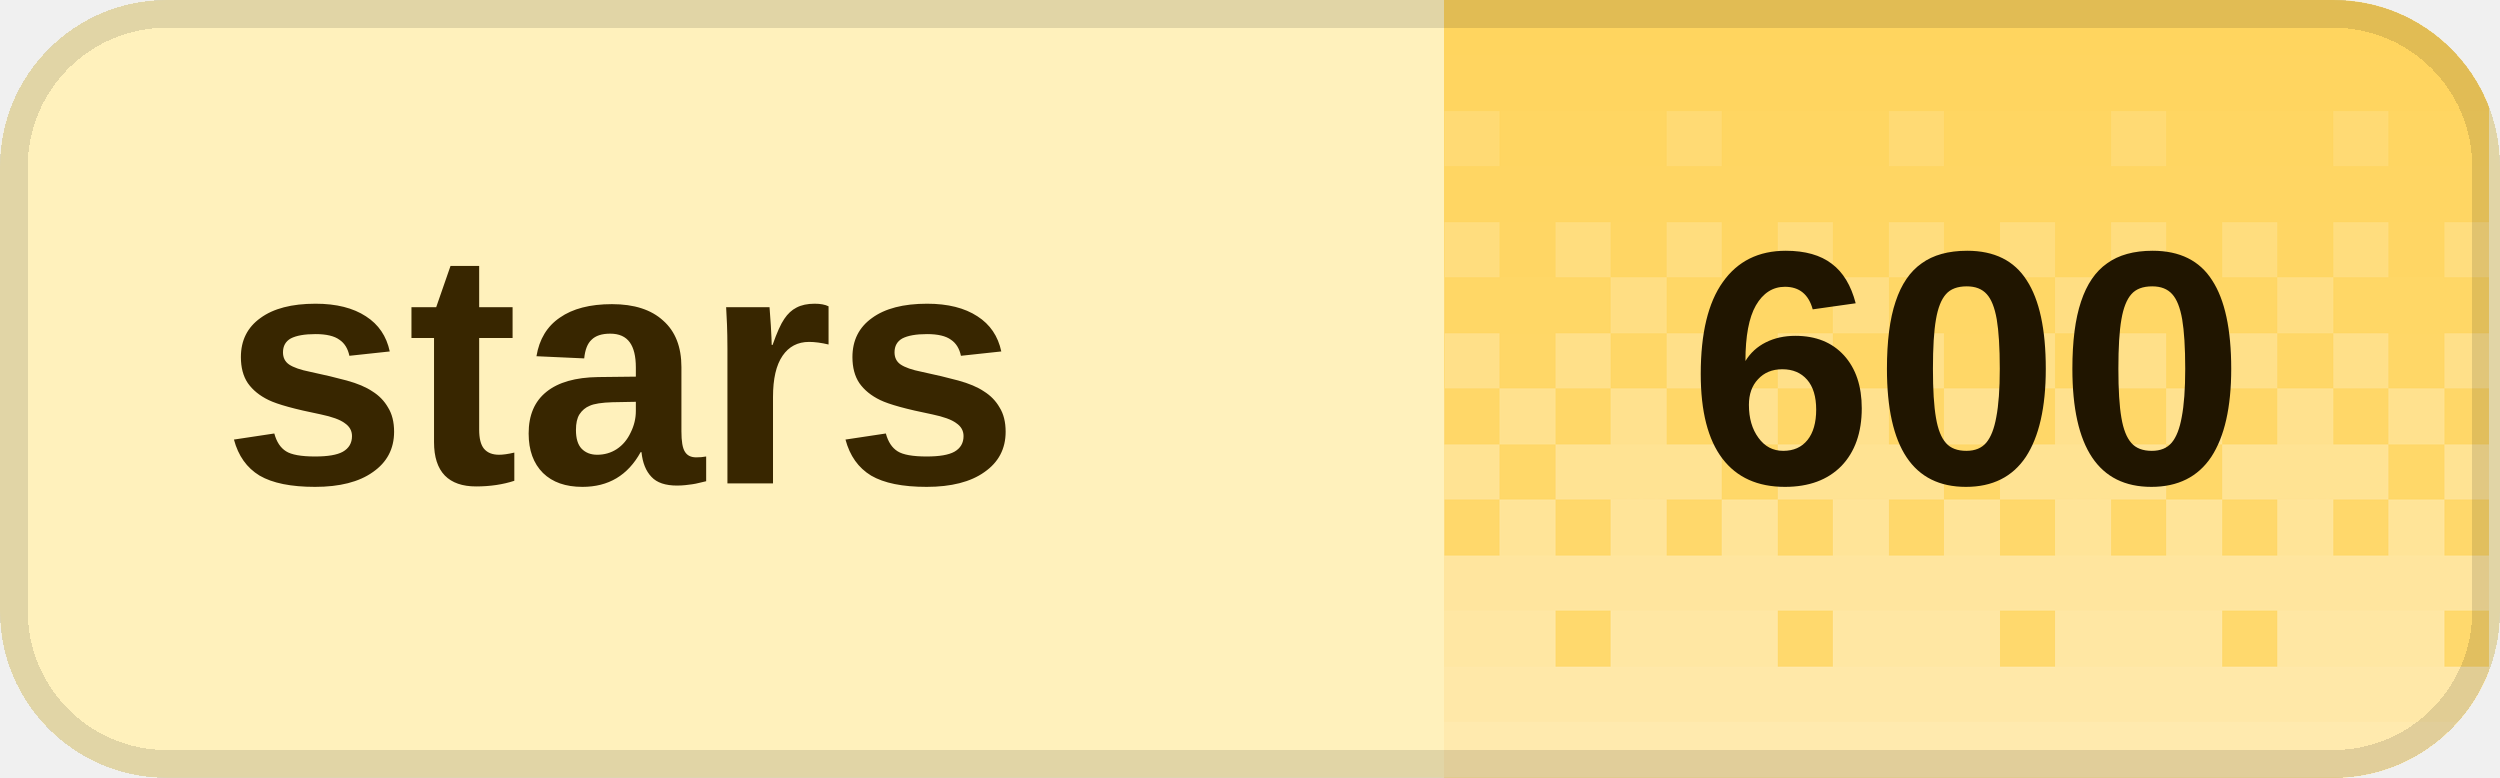
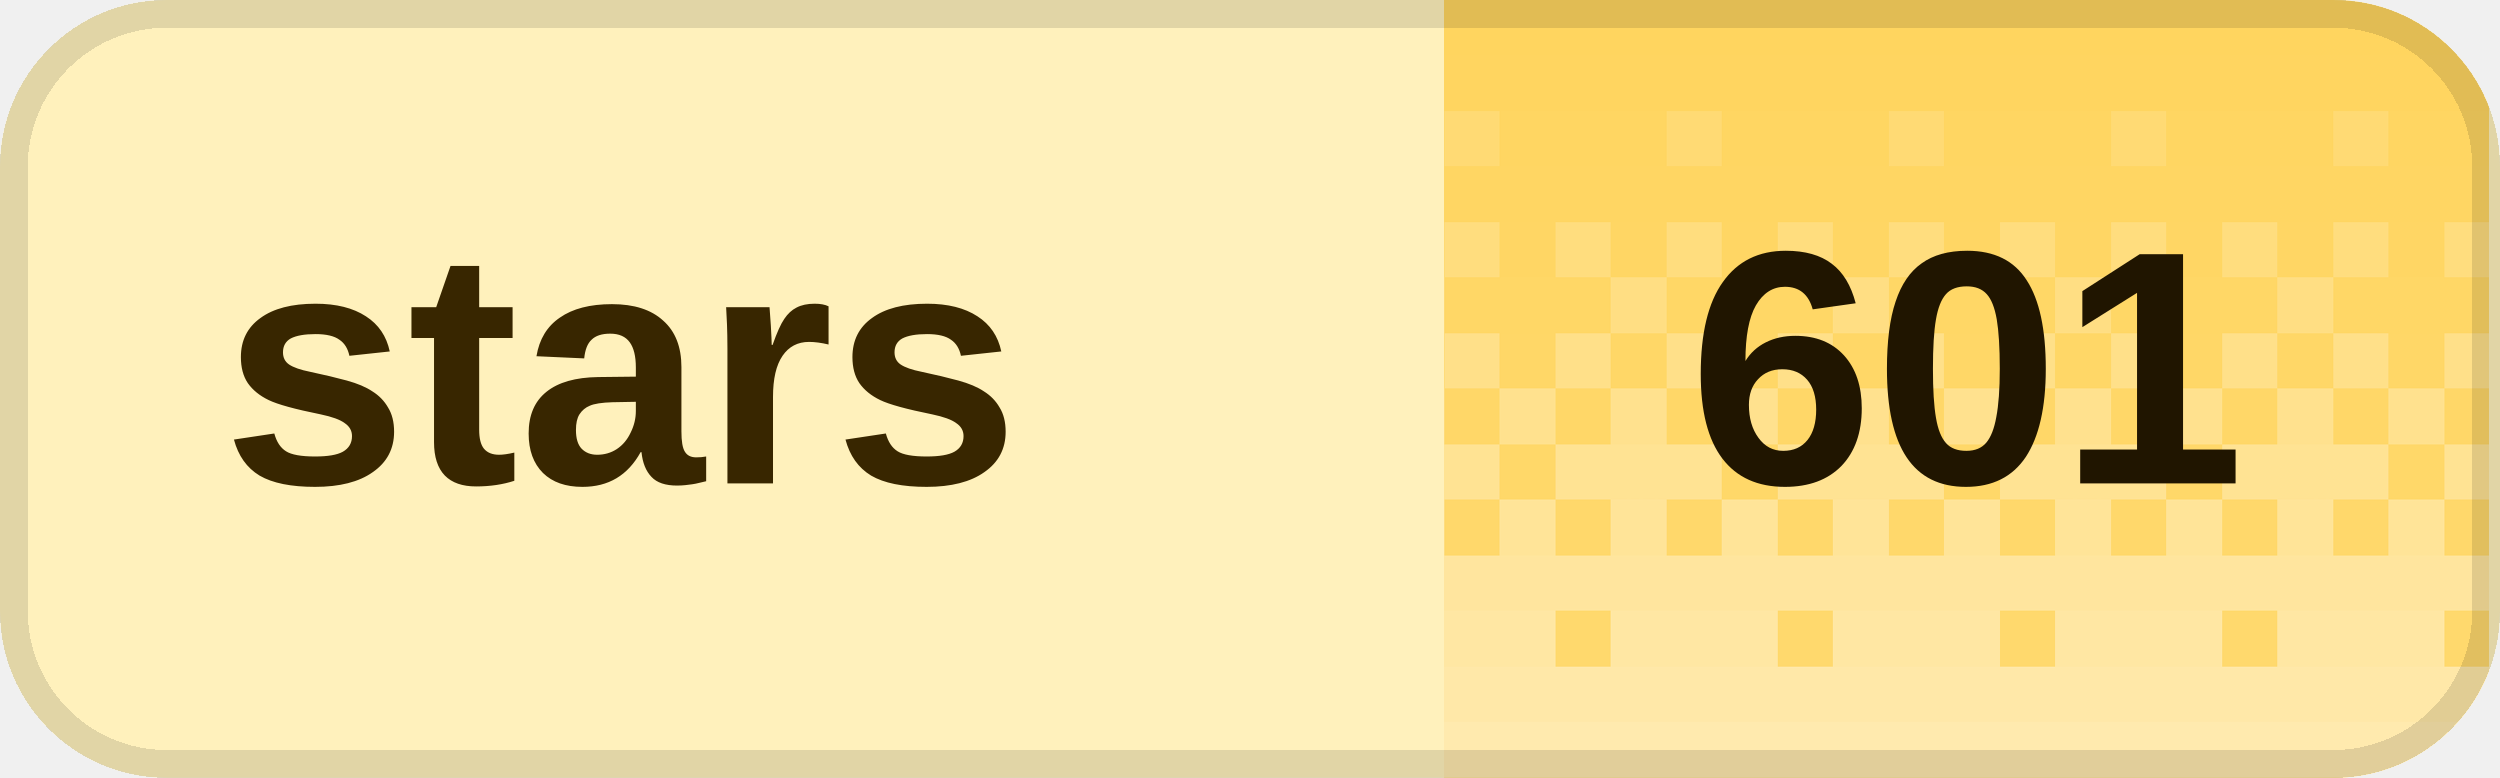
<svg xmlns="http://www.w3.org/2000/svg" width="90" height="28" viewBox="0 0 90 28" role="img" aria-labelledby="title desc" shape-rendering="crispEdges">
  <defs>
    <clipPath id="badge-clip">
      <rect width="90" height="28" rx="6" />
    </clipPath>
    <pattern id="dither" width="8" height="28" patternUnits="userSpaceOnUse">
      <rect x="0" y="0" width="2" height="2" fill="#fff" fill-opacity="0.020" />
      <rect x="2" y="0" width="2" height="2" fill="#fff" fill-opacity="0.020" />
      <rect x="4" y="0" width="2" height="2" fill="#fff" fill-opacity="0.020" />
      <rect x="6" y="0" width="2" height="2" fill="#fff" fill-opacity="0.020" />
      <rect x="0" y="2" width="2" height="2" fill="#fff" fill-opacity="0.028" />
      <rect x="2" y="2" width="2" height="2" fill="#fff" fill-opacity="0.028" />
      <rect x="4" y="2" width="2" height="2" fill="#fff" fill-opacity="0.028" />
      <rect x="6" y="2" width="2" height="2" fill="#fff" fill-opacity="0.028" />
      <rect x="0" y="4" width="2" height="2" fill="#fff" fill-opacity="0.036" />
      <rect x="2" y="4" width="2" height="2" fill="#fff" fill-opacity="0.036" />
      <rect x="4" y="4" width="2" height="2" fill="#fff" fill-opacity="0.145" />
      <rect x="6" y="4" width="2" height="2" fill="#fff" fill-opacity="0.036" />
      <rect x="0" y="6" width="2" height="2" fill="#fff" fill-opacity="0.044" />
      <rect x="2" y="6" width="2" height="2" fill="#fff" fill-opacity="0.044" />
      <rect x="4" y="6" width="2" height="2" fill="#fff" fill-opacity="0.044" />
      <rect x="6" y="6" width="2" height="2" fill="#fff" fill-opacity="0.044" />
      <rect x="0" y="8" width="2" height="2" fill="#fff" fill-opacity="0.209" />
      <rect x="2" y="8" width="2" height="2" fill="#fff" fill-opacity="0.052" />
      <rect x="4" y="8" width="2" height="2" fill="#fff" fill-opacity="0.209" />
      <rect x="6" y="8" width="2" height="2" fill="#fff" fill-opacity="0.052" />
      <rect x="0" y="10" width="2" height="2" fill="#fff" fill-opacity="0.060" />
      <rect x="2" y="10" width="2" height="2" fill="#fff" fill-opacity="0.242" />
      <rect x="4" y="10" width="2" height="2" fill="#fff" fill-opacity="0.060" />
      <rect x="6" y="10" width="2" height="2" fill="#fff" fill-opacity="0.060" />
      <rect x="0" y="12" width="2" height="2" fill="#fff" fill-opacity="0.274" />
      <rect x="2" y="12" width="2" height="2" fill="#fff" fill-opacity="0.068" />
      <rect x="4" y="12" width="2" height="2" fill="#fff" fill-opacity="0.274" />
      <rect x="6" y="12" width="2" height="2" fill="#fff" fill-opacity="0.068" />
      <rect x="0" y="14" width="2" height="2" fill="#fff" fill-opacity="0.077" />
      <rect x="2" y="14" width="2" height="2" fill="#fff" fill-opacity="0.306" />
      <rect x="4" y="14" width="2" height="2" fill="#fff" fill-opacity="0.077" />
      <rect x="6" y="14" width="2" height="2" fill="#fff" fill-opacity="0.306" />
      <rect x="0" y="16" width="2" height="2" fill="#fff" fill-opacity="0.338" />
      <rect x="2" y="16" width="2" height="2" fill="#fff" fill-opacity="0.338" />
      <rect x="4" y="16" width="2" height="2" fill="#fff" fill-opacity="0.338" />
      <rect x="6" y="16" width="2" height="2" fill="#fff" fill-opacity="0.085" />
      <rect x="0" y="18" width="2" height="2" fill="#fff" fill-opacity="0.093" />
      <rect x="2" y="18" width="2" height="2" fill="#fff" fill-opacity="0.371" />
      <rect x="4" y="18" width="2" height="2" fill="#fff" fill-opacity="0.093" />
      <rect x="6" y="18" width="2" height="2" fill="#fff" fill-opacity="0.371" />
      <rect x="0" y="20" width="2" height="2" fill="#fff" fill-opacity="0.403" />
      <rect x="2" y="20" width="2" height="2" fill="#fff" fill-opacity="0.403" />
      <rect x="4" y="20" width="2" height="2" fill="#fff" fill-opacity="0.403" />
      <rect x="6" y="20" width="2" height="2" fill="#fff" fill-opacity="0.403" />
      <rect x="0" y="22" width="2" height="2" fill="#fff" fill-opacity="0.109" />
      <rect x="2" y="22" width="2" height="2" fill="#fff" fill-opacity="0.435" />
      <rect x="4" y="22" width="2" height="2" fill="#fff" fill-opacity="0.435" />
      <rect x="6" y="22" width="2" height="2" fill="#fff" fill-opacity="0.435" />
      <rect x="0" y="24" width="2" height="2" fill="#fff" fill-opacity="0.468" />
      <rect x="2" y="24" width="2" height="2" fill="#fff" fill-opacity="0.468" />
      <rect x="4" y="24" width="2" height="2" fill="#fff" fill-opacity="0.468" />
      <rect x="6" y="24" width="2" height="2" fill="#fff" fill-opacity="0.468" />
      <rect x="0" y="26" width="2" height="2" fill="#fff" fill-opacity="0.500" />
      <rect x="2" y="26" width="2" height="2" fill="#fff" fill-opacity="0.500" />
      <rect x="4" y="26" width="2" height="2" fill="#fff" fill-opacity="0.500" />
      <rect x="6" y="26" width="2" height="2" fill="#fff" fill-opacity="0.500" />
    </pattern>
  </defs>
  <g clip-path="url(#badge-clip)">
    <rect width="90" height="28" fill="#fff1bc" />
    <rect x="52" width="37.6" height="28" fill="#ffd45c" />
    <rect x="52" width="37.6" height="28" fill="url(#dither)" />
  </g>
  <rect x="0.5" y="0.5" width="89" height="27" rx="5.5" fill="none" stroke="#000" stroke-opacity="0.12" />
  <g fill="#382600" font-family="Geist,Arial,sans-serif" font-size="12" font-weight="600" dominant-baseline="middle">
    <text x="8" y="14">stars</text>
  </g>
-   <text x="70.8" y="14" fill="#201500" font-family="Geist,Arial,sans-serif" font-size="12" font-weight="700" text-anchor="middle" dominant-baseline="middle">600</text>
+   <text x="70.8" y="14" fill="#201500" font-family="Geist,Arial,sans-serif" font-size="12" font-weight="700" text-anchor="middle" dominant-baseline="middle">601</text>
</svg>
